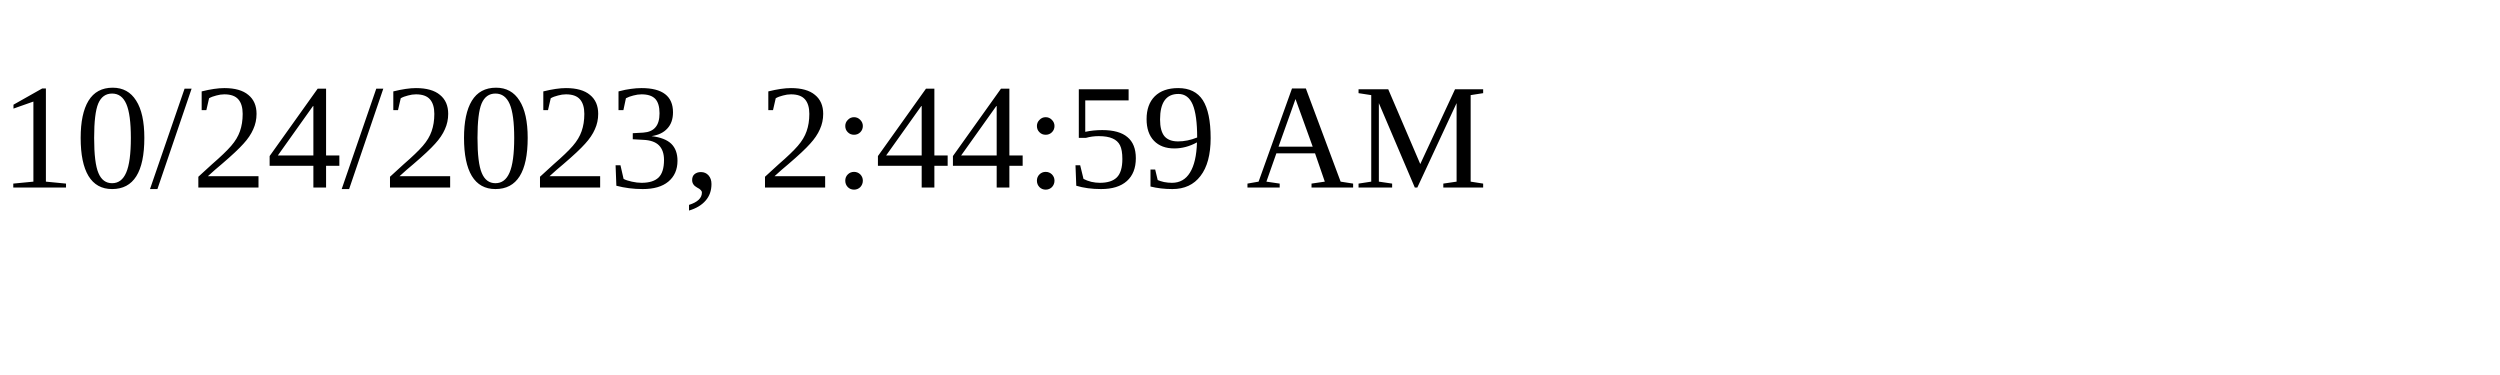
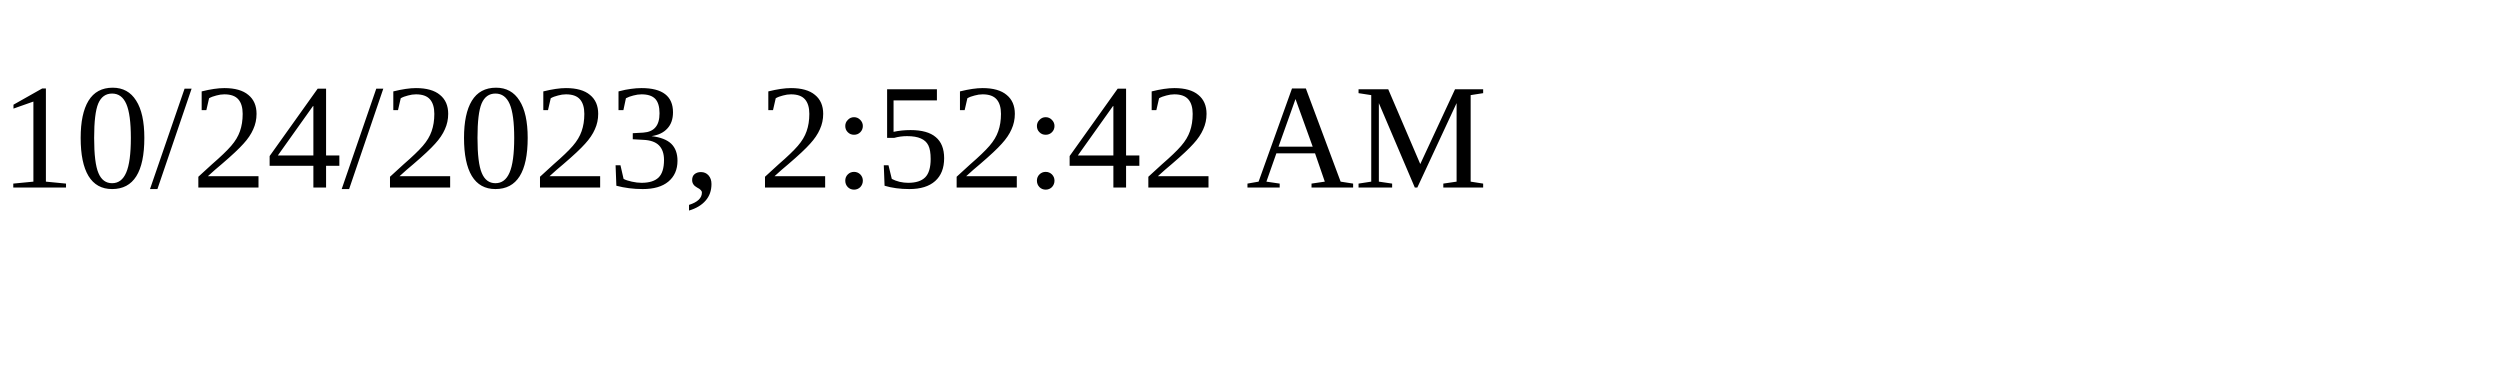
<svg xmlns="http://www.w3.org/2000/svg" height="30" width="200">
-   <text x="0" y="15">10/24/2023, 2:44:59 AM</text>
+   <text x="0" y="15">10/24/2023, 2:52:42 AM</text>
</svg>
